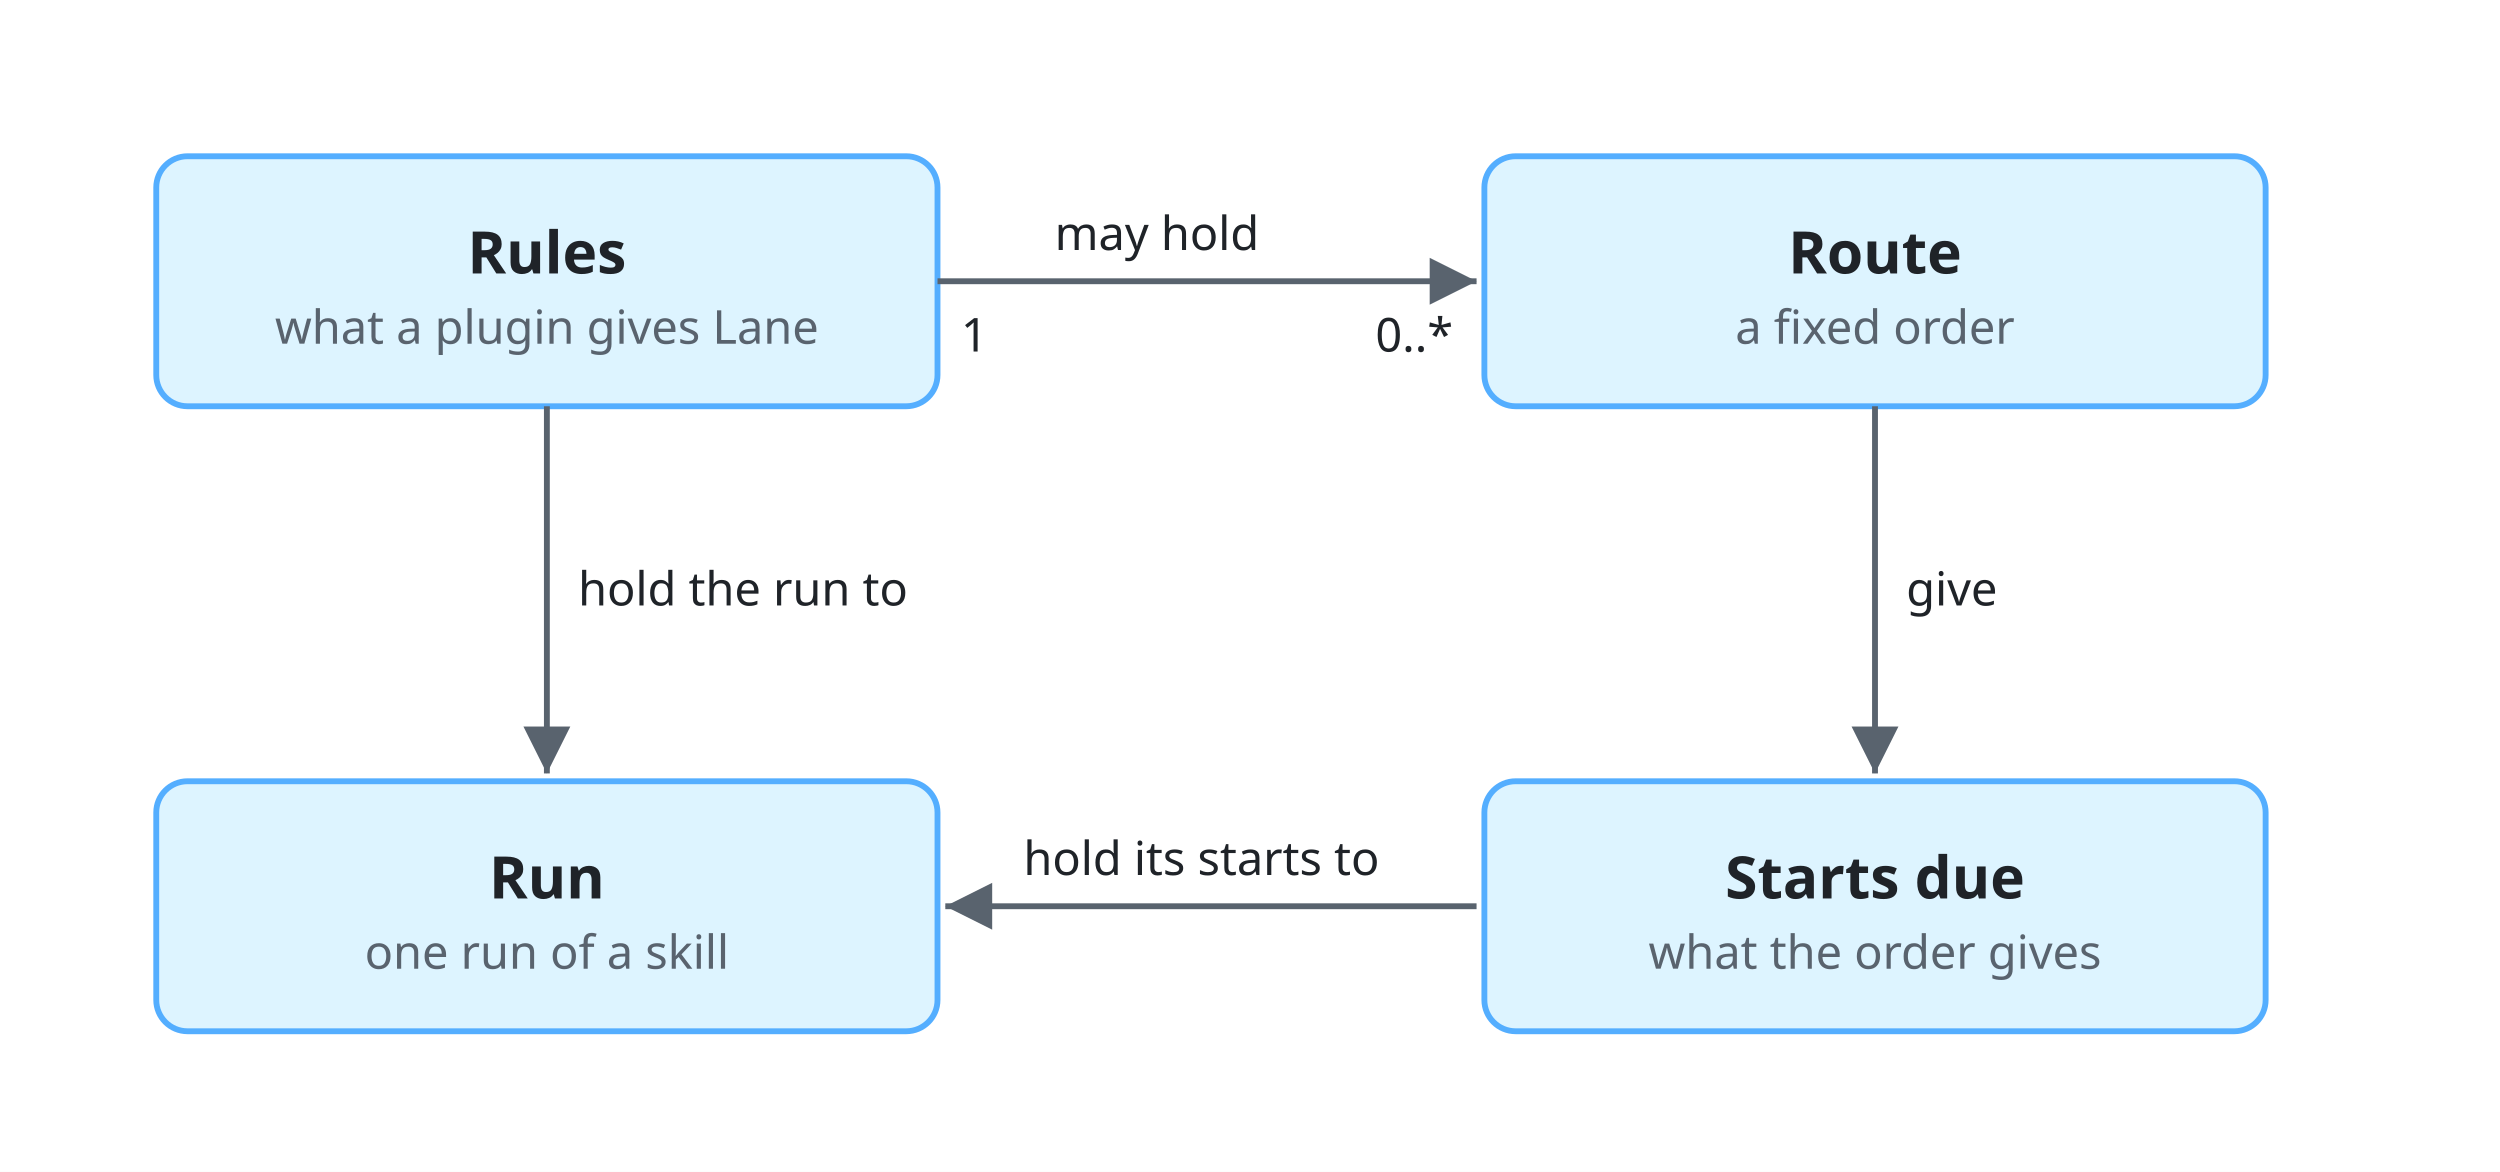
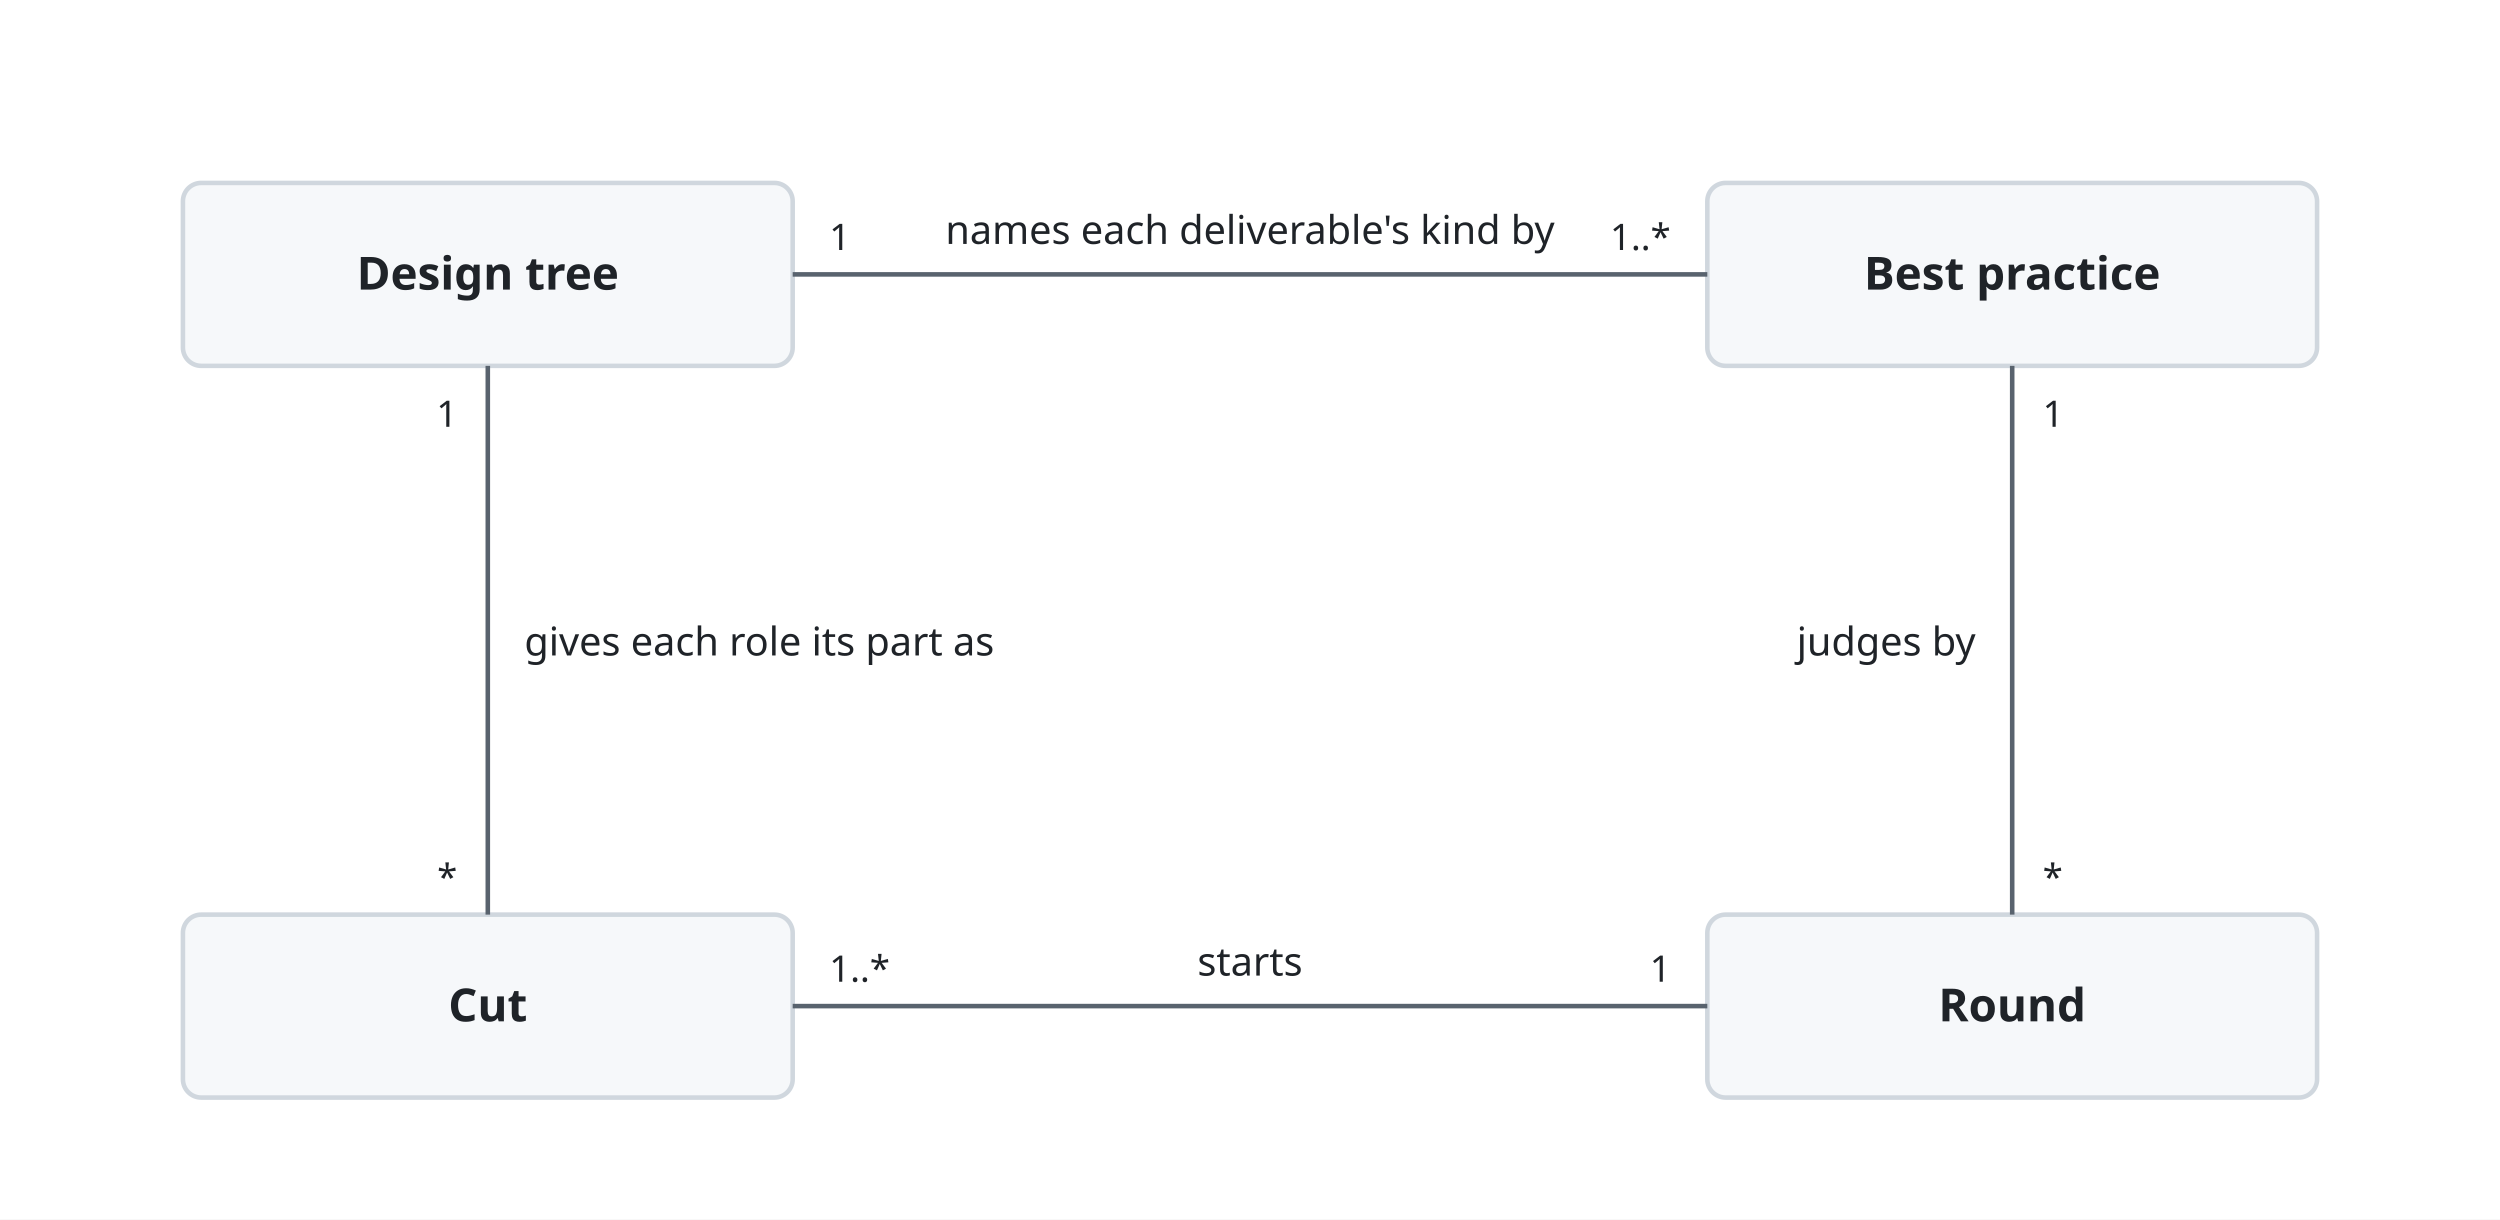
- <svg xmlns="http://www.w3.org/2000/svg" viewBox="0 0 640 300">
+ <svg xmlns="http://www.w3.org/2000/svg" viewBox="0 0 820 400">
  <style>
    svg { font-family: -apple-system, BlinkMacSystemFont, 'Segoe UI', 'Noto Sans', Helvetica, Arial, 'Hiragino Sans', 'Noto Sans CJK JP', 'Noto Sans JP', 'Yu Gothic', Meiryo, sans-serif; }
    .bg { fill: #ffffff; }
    .box { fill: #f6f8fa; stroke: #d0d7de; stroke-width: 1.5; }
    .lane { fill: #ddf4ff; stroke: #54aeff; }
    .store { fill: #fff8c5; stroke: #9a6700; stroke-width: 1.5; }
    .ext { fill: #eaeef2; stroke: #d0d7de; stroke-width: 1.5; stroke-dasharray: 5 4; }
    .unit { fill: #ddf4ff; fill-opacity: 0.35; stroke: #0969da; stroke-width: 1.2; }
    .frame { fill: none; stroke: #0969da; stroke-width: 1.5; stroke-dasharray: 6 4; }
    .frame-name { fill: #0969da; font-size: 13px; font-weight: 600; }
    .name { fill: #1f2328; font-size: 15px; font-weight: 600; text-anchor: middle; }
    .kind { fill: #59636e; font-size: 12px; text-anchor: middle; }
    .label { fill: #1f2328; font-size: 13px; }
    .small { font-size: 12px; }
    .data { fill: #8250df; font-size: 12px; font-style: italic; }
    .quote { fill: #8250df; font-size: 12px; font-style: italic; }
    .gets { fill: #1a7f37; font-size: 12px; font-weight: 600; }
    .line { fill: none; stroke: #59636e; stroke-width: 1.5; }
    .dashed { stroke-dasharray: 5 4; }
    .head { fill: #59636e; }
    .hole { fill: #ffffff; stroke: #59636e; stroke-width: 1.5; }
    .halo { stroke: #ffffff; stroke-width: 7; stroke-linejoin: round; paint-order: stroke; }
    .mid { text-anchor: middle; }
    .start { text-anchor: start; }
    .end { text-anchor: end; }
    @media (prefers-color-scheme: dark) {
      .bg { fill: #0d1117; }
      .box { fill: #161b22; stroke: #3d444d; }
      .lane { fill: #0c2d6b; stroke: #4493f8; }
      .store { fill: #2e2a1a; stroke: #d29922; }
      .ext { fill: #21262d; stroke: #3d444d; }
      .unit { fill: #0c2d6b; stroke: #4493f8; }
      .frame { stroke: #4493f8; }
      .frame-name { fill: #4493f8; }
      .name, .label { fill: #f0f6fc; }
      .kind { fill: #9198a1; }
      .data { fill: #c297ff; }
      .quote { fill: #c297ff; }
      .gets { fill: #3fb950; }
      .line { stroke: #9198a1; }
      .head { fill: #9198a1; }
      .hole { fill: #0d1117; stroke: #9198a1; }
      .halo { stroke: #0d1117; }
    }
  </style>
  <defs>
    <marker id="arrow" viewBox="0 0 10 10" refX="10" refY="5" markerWidth="8" markerHeight="8" orient="auto-start-reverse">
      <path class="head" d="M0,0 L10,5 L0,10 z" />
    </marker>
  </defs>
-   <rect class="bg" width="640" height="300" />
-   <rect class="box lane" x="40" y="40" width="200" height="64" rx="8" />
-   <text class="name" x="140.0" y="70.0">Rules</text>
-   <text class="kind" x="140.0" y="88.0">what a plugin gives Lane</text>
-   <rect class="box lane" x="380" y="40" width="200" height="64" rx="8" />
-   <text class="name" x="480.0" y="70.0">Route</text>
-   <text class="kind" x="480.0" y="88.0">a fixed order</text>
-   <rect class="box lane" x="40" y="200" width="200" height="64" rx="8" />
-   <text class="name" x="140.0" y="230.0">Run</text>
-   <text class="kind" x="140.0" y="248.0">one run of a skill</text>
-   <rect class="box lane" x="380" y="200" width="200" height="64" rx="8" />
-   <text class="name" x="480.0" y="230.0">Starts due</text>
-   <text class="kind" x="480.0" y="248.0">what the order gives</text>
-   <path class="line" marker-end="url(#arrow)" d="M240,72 L378,72" />
-   <text class="label small" x="270" y="64">may hold</text>
-   <text class="label small" x="246" y="90">1</text>
-   <text class="label small end" x="372" y="90">0..*</text>
-   <path class="line" marker-end="url(#arrow)" d="M140,104 L140,198" />
-   <text class="label small" x="148" y="155">hold the run to</text>
-   <path class="line" marker-end="url(#arrow)" d="M480,104 L480,198" />
-   <text class="label small" x="488" y="155">give</text>
-   <path class="line" marker-end="url(#arrow)" d="M378,232 L242,232" />
-   <text class="label small" x="262" y="224">hold its starts to</text>
+   <rect class="bg" width="820" height="400" />
+   <rect class="box" x="60" y="60" width="200" height="60" rx="6" />
+   <text class="name" x="160.0" y="95.0">Design tree</text>
+   <rect class="box" x="560" y="60" width="200" height="60" rx="6" />
+   <text class="name" x="660.0" y="95.0">Best practice</text>
+   <rect class="box" x="60" y="300" width="200" height="60" rx="6" />
+   <text class="name" x="160.0" y="335.0">Cut</text>
+   <rect class="box" x="560" y="300" width="200" height="60" rx="6" />
+   <text class="name" x="660.0" y="335.0">Round</text>
+   <path class="line" d="M260,90 L560,90" />
+   <path class="line" d="M160,120 L160,300" />
+   <path class="line" d="M260,330 L560,330" />
+   <path class="line" d="M660,300 L660,120" />
+   <text class="label halo mid" x="410" y="80">names each deliverable's kind by</text>
+   <text class="label small halo start" x="272" y="82">1</text>
+   <text class="label small halo end" x="548" y="82">1..*</text>
+   <text class="label halo start" x="172" y="215">gives each role its part as</text>
+   <text class="label small halo end" x="150" y="140">1</text>
+   <text class="label small halo end" x="150" y="292">*</text>
+   <text class="label halo mid" x="410" y="320">starts</text>
+   <text class="label small halo start" x="272" y="322">1..*</text>
+   <text class="label small halo end" x="548" y="322">1</text>
+   <text class="label halo end" x="648" y="215">judges by</text>
+   <text class="label small halo start" x="670" y="292">*</text>
+   <text class="label small halo start" x="670" y="140">1</text>
</svg>
